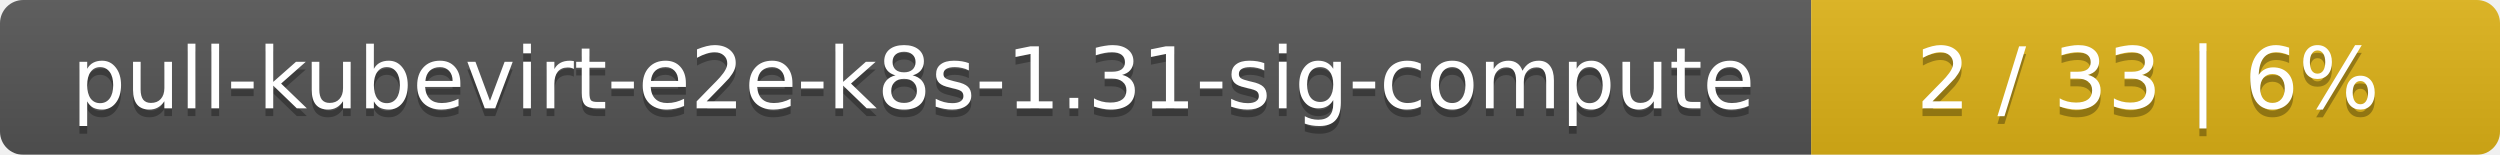
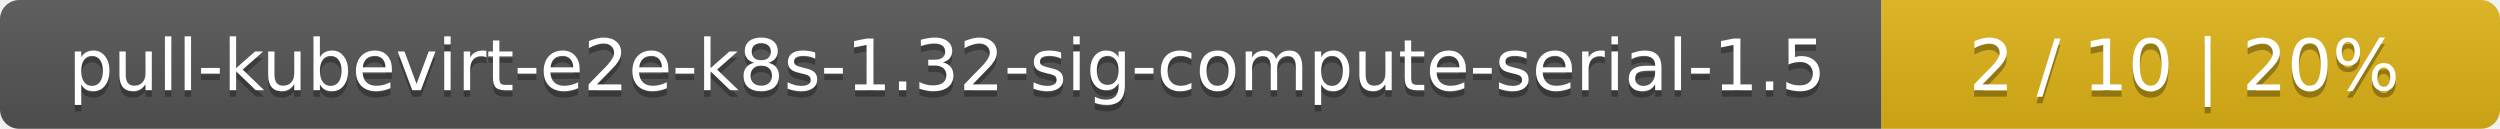
- <svg xmlns="http://www.w3.org/2000/svg" width="323" height="20">
+ <svg xmlns="http://www.w3.org/2000/svg" width="388" height="20">
  <linearGradient id="smooth" x2="0" y2="100%">
    <stop offset="0" stop-color="#bbb" stop-opacity=".1" />
    <stop offset="1" stop-opacity=".1" />
  </linearGradient>
  <mask id="round">
-     <rect width="323" height="20" rx="3" fill="#fff" />
+     <rect width="388" height="20" rx="3" fill="#fff" />
  </mask>
  <g mask="url(#round)">
-     <rect width="234" height="20" fill="#555" />
-     <rect x="234" width="89" height="20" fill="#dfb317" />
-     <rect width="323" height="20" fill="url(#smooth)" />
+     <rect width="292" height="20" fill="#555" />
+     <rect x="292" width="96" height="20" fill="#dfb317" />
+     <rect width="388" height="20" fill="url(#smooth)" />
  </g>
  <g fill="#fff" text-anchor="middle" font-family="DejaVu Sans,Verdana,Geneva,sans-serif" font-size="11">
-     <text x="118" y="15" fill="#010101" fill-opacity=".3">pull-kubevirt-e2e-k8s-1.31-sig-compute</text>
-     <text x="118" y="14">pull-kubevirt-e2e-k8s-1.31-sig-compute</text>
-     <text x="277.5" y="15" fill="#010101" fill-opacity=".3">2 / 33    |    6%</text>
-     <text x="277.5" y="14">2 / 33    |    6%</text>
+     <text x="147" y="15" fill="#010101" fill-opacity=".3">pull-kubevirt-e2e-k8s-1.32-sig-compute-serial-1.5</text>
+     <text x="147" y="14">pull-kubevirt-e2e-k8s-1.32-sig-compute-serial-1.5</text>
+     <text x="339" y="15" fill="#010101" fill-opacity=".3">2 / 10    |    20%</text>
+     <text x="339" y="14">2 / 10    |    20%</text>
  </g>
</svg>
